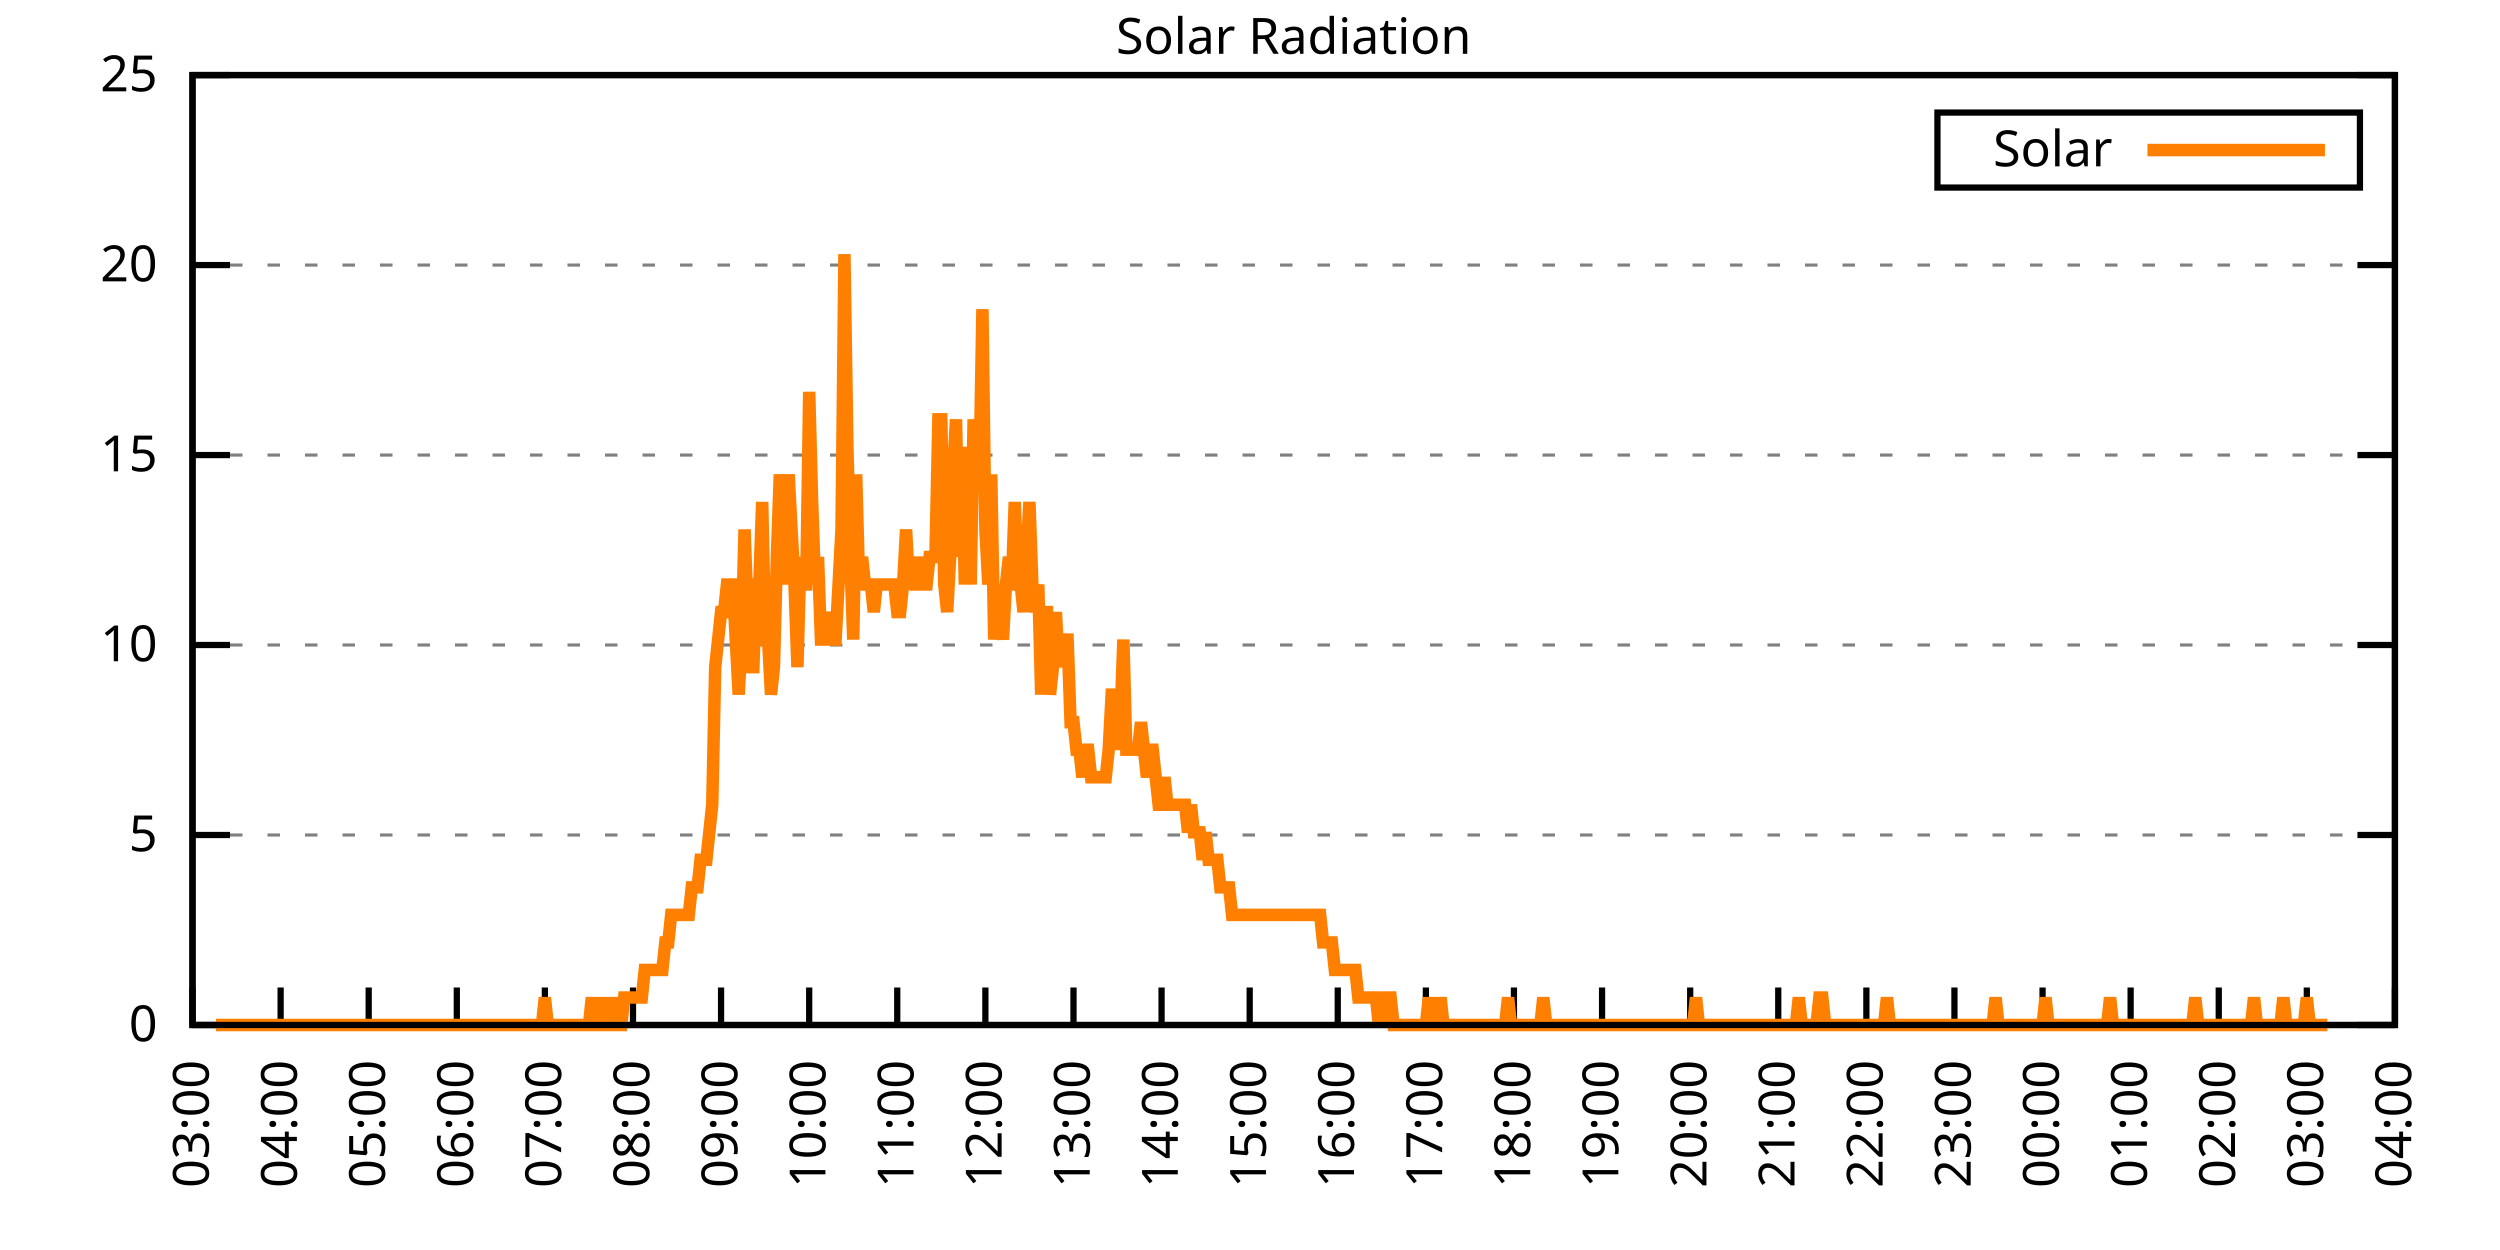
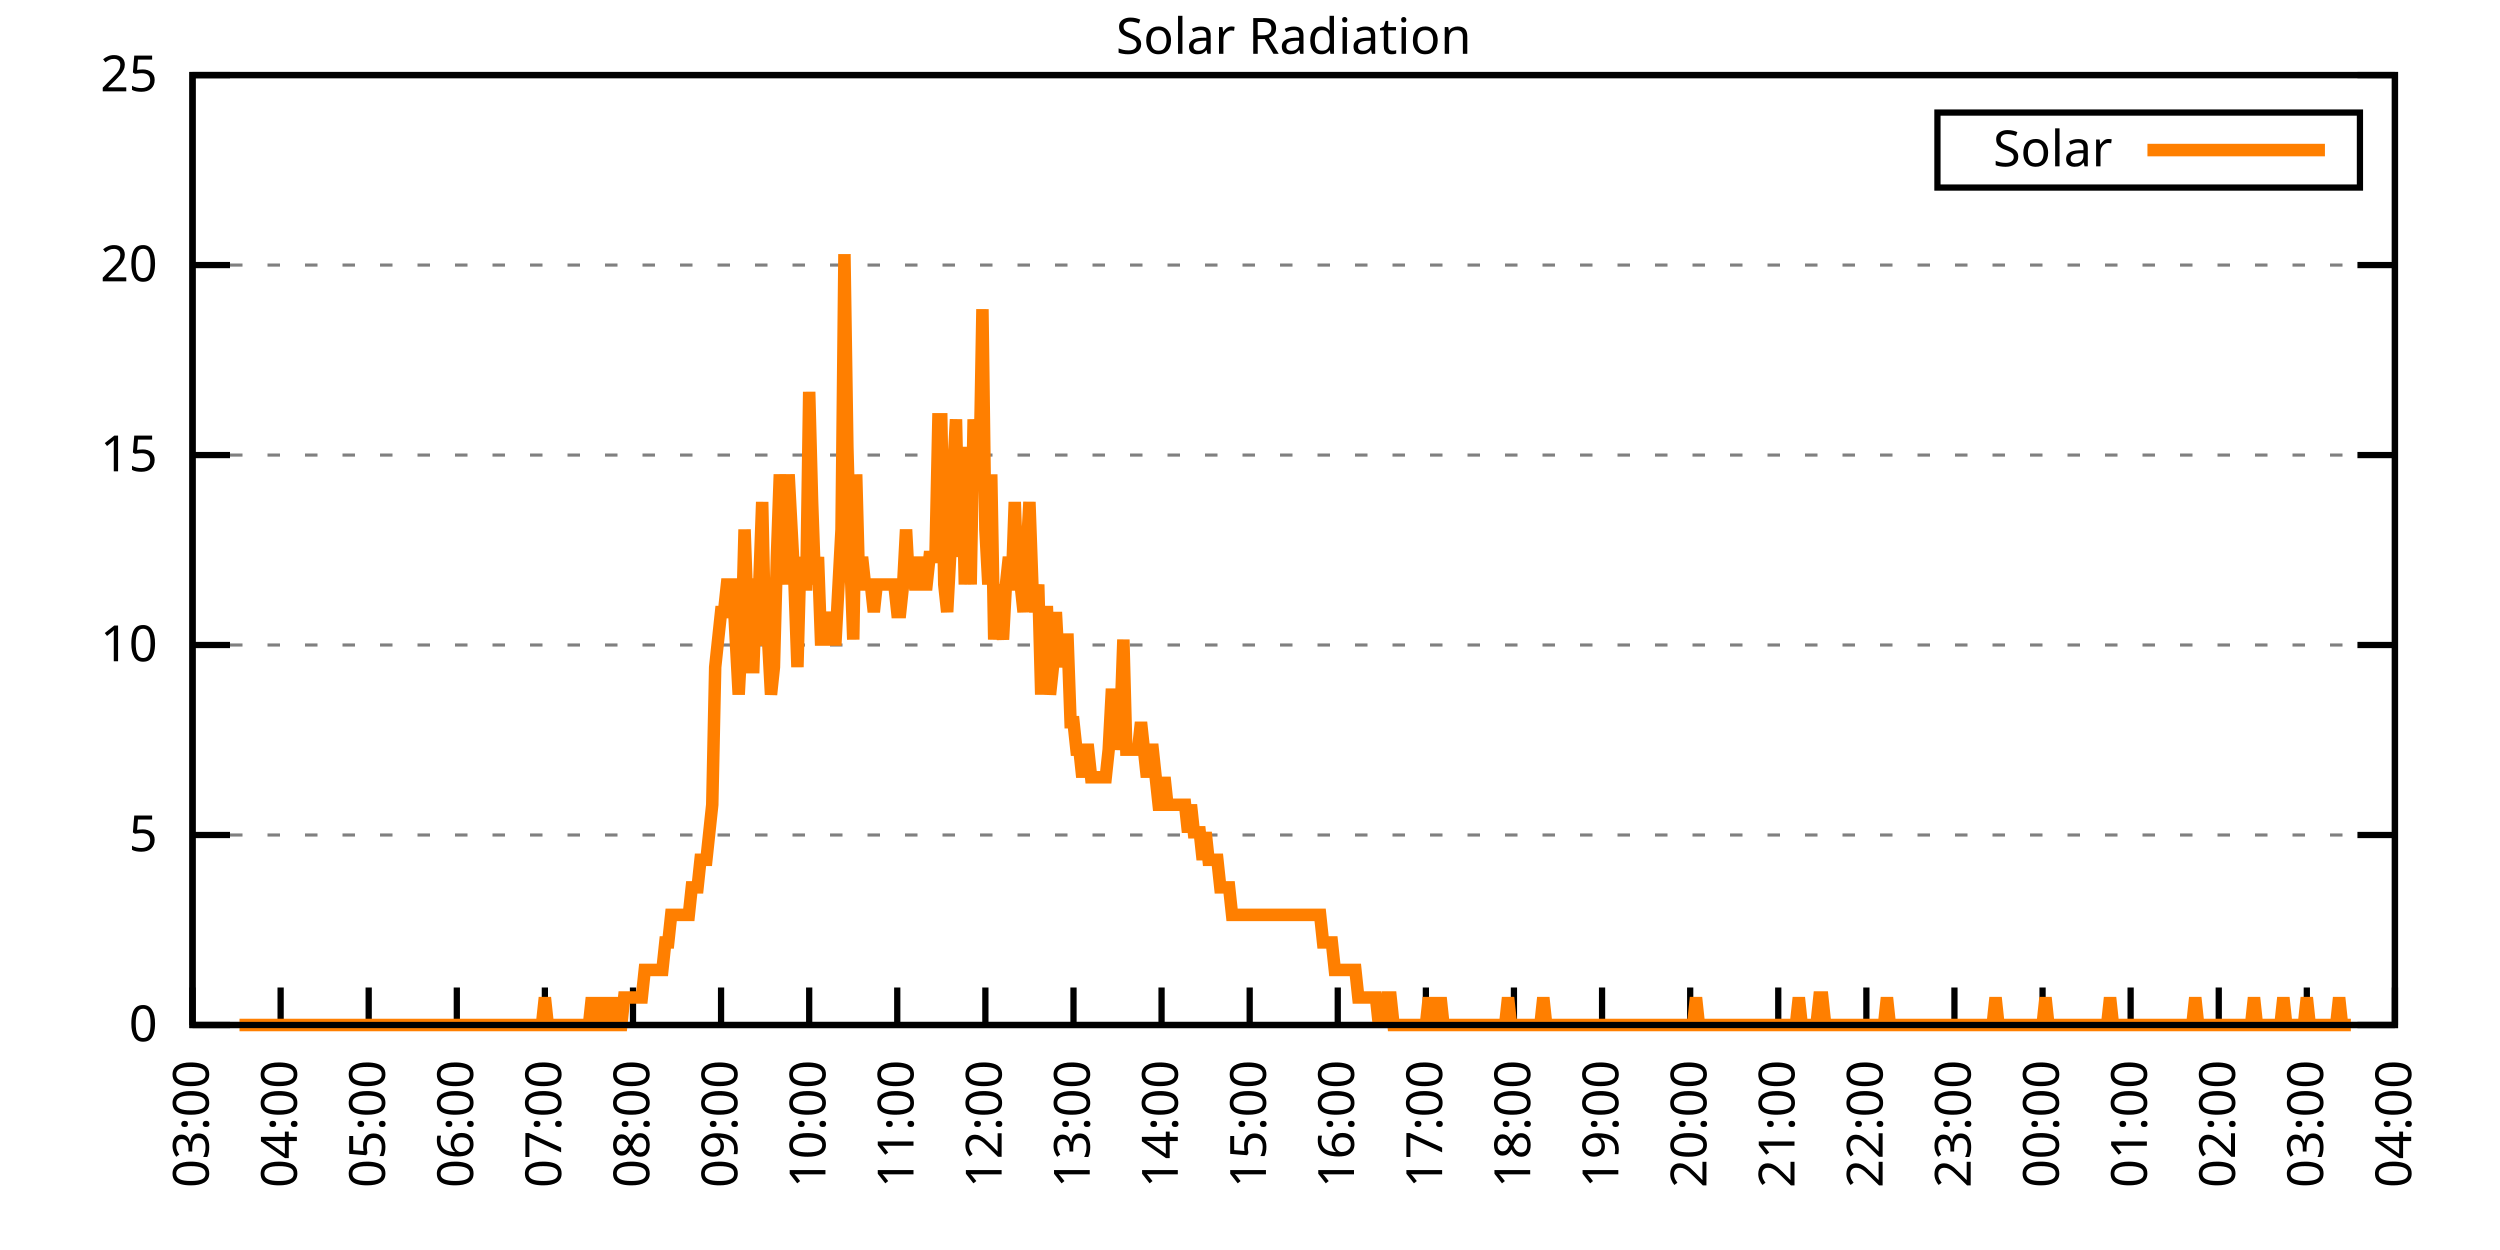
<svg xmlns="http://www.w3.org/2000/svg" xmlns:xlink="http://www.w3.org/1999/xlink" width="400" height="200" viewBox="0 0 400 200">
  <g id="gnuplot_canvas">
    <rect x="0" y="0" width="400" height="200" fill="none" />
    <defs>
      <circle id="gpDot" r="0.5" stroke-width="0.5" stroke="currentColor" />
      <path id="gpPt0" stroke-width="0.333" stroke="currentColor" d="M-1,0 h2 M0,-1 v2" />
      <path id="gpPt1" stroke-width="0.333" stroke="currentColor" d="M-1,-1 L1,1 M1,-1 L-1,1" />
      <path id="gpPt2" stroke-width="0.333" stroke="currentColor" d="M-1,0 L1,0 M0,-1 L0,1 M-1,-1 L1,1 M-1,1 L1,-1" />
      <rect id="gpPt3" stroke-width="0.333" stroke="currentColor" x="-1" y="-1" width="2" height="2" />
      <rect id="gpPt4" stroke-width="0.333" stroke="currentColor" fill="currentColor" x="-1" y="-1" width="2" height="2" />
      <circle id="gpPt5" stroke-width="0.333" stroke="currentColor" cx="0" cy="0" r="1" />
      <use xlink:href="#gpPt5" id="gpPt6" fill="currentColor" stroke="none" />
      <path id="gpPt7" stroke-width="0.333" stroke="currentColor" d="M0,-1.33 L-1.33,0.67 L1.33,0.67 z" />
      <use xlink:href="#gpPt7" id="gpPt8" fill="currentColor" stroke="none" />
      <use xlink:href="#gpPt7" id="gpPt9" stroke="currentColor" transform="rotate(180)" />
      <use xlink:href="#gpPt9" id="gpPt10" fill="currentColor" stroke="none" />
      <use xlink:href="#gpPt3" id="gpPt11" stroke="currentColor" transform="rotate(45)" />
      <use xlink:href="#gpPt11" id="gpPt12" fill="currentColor" stroke="none" />
      <path id="gpPt13" stroke-width="0.333" stroke="currentColor" d="M0,1.330 L1.265,0.411 L0.782,-1.067 L-0.782,-1.076 L-1.265,0.411 z" />
      <use xlink:href="#gpPt13" id="gpPt14" fill="currentColor" stroke="none" />
      <filter id="textbox" filterUnits="objectBoundingBox" x="0" y="0" height="1" width="1">
        <feFlood flood-color="white" flood-opacity="1" result="bgnd" />
        <feComposite in="SourceGraphic" in2="bgnd" operator="atop" />
      </filter>
      <filter id="greybox" filterUnits="objectBoundingBox" x="0" y="0" height="1" width="1">
        <feFlood flood-color="lightgrey" flood-opacity="1" result="grey" />
        <feComposite in="SourceGraphic" in2="grey" operator="atop" />
      </filter>
    </defs>
    <g fill="none" color="white" stroke="currentColor" stroke-width="1.00" stroke-linecap="butt" stroke-linejoin="miter">
</g>
    <g fill="none" color="black" stroke="currentColor" stroke-width="1.00" stroke-linecap="butt" stroke-linejoin="miter">
      <g stroke="none" shape-rendering="crispEdges">
        <polygon fill="rgb(255, 255, 255)" points="30.80,164.00 383.18,164.00 383.18,12.02 30.80,12.02 " />
      </g>
    </g>
    <g fill="none" color="black" stroke="currentColor" stroke-width="1.00" stroke-linecap="butt" stroke-linejoin="miter">
</g>
    <g fill="none" color="black" stroke="black" stroke-width="0.50" stroke-linecap="butt" stroke-linejoin="miter">
</g>
    <g fill="none" color="gray" stroke="currentColor" stroke-width="0.50" stroke-linecap="butt" stroke-linejoin="miter">
      <path stroke="gray" stroke-dasharray="2,4" class="gridline" d="M30.80,164.00 L383.19,164.00  " />
    </g>
    <g fill="none" color="gray" stroke="gray" stroke-width="1.00" stroke-linecap="butt" stroke-linejoin="miter">
</g>
    <g fill="none" color="black" stroke="currentColor" stroke-width="1.00" stroke-linecap="butt" stroke-linejoin="miter">
      <path stroke="black" d="M30.80,164.00 L36.80,164.00 M383.19,164.00 L377.19,164.00  " />
      <g transform="translate(25.20,166.60)" stroke="none" fill="black" font-family="Sans" font-size="8.00" text-anchor="end">
        <text>
          <tspan font-family="Sans"> 0</tspan>
        </text>
      </g>
    </g>
    <g fill="none" color="black" stroke="currentColor" stroke-width="1.00" stroke-linecap="butt" stroke-linejoin="miter">
</g>
    <g fill="none" color="black" stroke="black" stroke-width="0.50" stroke-linecap="butt" stroke-linejoin="miter">
</g>
    <g fill="none" color="gray" stroke="currentColor" stroke-width="0.50" stroke-linecap="butt" stroke-linejoin="miter">
      <path stroke="gray" stroke-dasharray="2,4" class="gridline" d="M30.80,133.60 L383.19,133.60  " />
    </g>
    <g fill="none" color="gray" stroke="gray" stroke-width="1.00" stroke-linecap="butt" stroke-linejoin="miter">
</g>
    <g fill="none" color="black" stroke="currentColor" stroke-width="1.00" stroke-linecap="butt" stroke-linejoin="miter">
      <path stroke="black" d="M30.80,133.60 L36.80,133.60 M383.19,133.60 L377.19,133.60  " />
      <g transform="translate(25.20,136.20)" stroke="none" fill="black" font-family="Sans" font-size="8.00" text-anchor="end">
        <text>
          <tspan font-family="Sans"> 5</tspan>
        </text>
      </g>
    </g>
    <g fill="none" color="black" stroke="currentColor" stroke-width="1.00" stroke-linecap="butt" stroke-linejoin="miter">
</g>
    <g fill="none" color="black" stroke="black" stroke-width="0.50" stroke-linecap="butt" stroke-linejoin="miter">
</g>
    <g fill="none" color="gray" stroke="currentColor" stroke-width="0.50" stroke-linecap="butt" stroke-linejoin="miter">
      <path stroke="gray" stroke-dasharray="2,4" class="gridline" d="M30.80,103.20 L383.19,103.20  " />
    </g>
    <g fill="none" color="gray" stroke="gray" stroke-width="1.00" stroke-linecap="butt" stroke-linejoin="miter">
</g>
    <g fill="none" color="black" stroke="currentColor" stroke-width="1.00" stroke-linecap="butt" stroke-linejoin="miter">
      <path stroke="black" d="M30.80,103.20 L36.80,103.20 M383.19,103.20 L377.19,103.20  " />
      <g transform="translate(25.20,105.80)" stroke="none" fill="black" font-family="Sans" font-size="8.00" text-anchor="end">
        <text>
          <tspan font-family="Sans"> 10</tspan>
        </text>
      </g>
    </g>
    <g fill="none" color="black" stroke="currentColor" stroke-width="1.00" stroke-linecap="butt" stroke-linejoin="miter">
</g>
    <g fill="none" color="black" stroke="black" stroke-width="0.50" stroke-linecap="butt" stroke-linejoin="miter">
</g>
    <g fill="none" color="gray" stroke="currentColor" stroke-width="0.50" stroke-linecap="butt" stroke-linejoin="miter">
      <path stroke="gray" stroke-dasharray="2,4" class="gridline" d="M30.80,72.81 L383.19,72.81  " />
    </g>
    <g fill="none" color="gray" stroke="gray" stroke-width="1.00" stroke-linecap="butt" stroke-linejoin="miter">
</g>
    <g fill="none" color="black" stroke="currentColor" stroke-width="1.00" stroke-linecap="butt" stroke-linejoin="miter">
      <path stroke="black" d="M30.80,72.81 L36.80,72.81 M383.19,72.81 L377.19,72.81  " />
      <g transform="translate(25.20,75.41)" stroke="none" fill="black" font-family="Sans" font-size="8.00" text-anchor="end">
        <text>
          <tspan font-family="Sans"> 15</tspan>
        </text>
      </g>
    </g>
    <g fill="none" color="black" stroke="currentColor" stroke-width="1.00" stroke-linecap="butt" stroke-linejoin="miter">
</g>
    <g fill="none" color="black" stroke="black" stroke-width="0.50" stroke-linecap="butt" stroke-linejoin="miter">
</g>
    <g fill="none" color="gray" stroke="currentColor" stroke-width="0.50" stroke-linecap="butt" stroke-linejoin="miter">
      <path stroke="gray" stroke-dasharray="2,4" class="gridline" d="M30.80,42.41 L383.19,42.41  " />
    </g>
    <g fill="none" color="gray" stroke="gray" stroke-width="1.00" stroke-linecap="butt" stroke-linejoin="miter">
</g>
    <g fill="none" color="black" stroke="currentColor" stroke-width="1.00" stroke-linecap="butt" stroke-linejoin="miter">
      <path stroke="black" d="M30.80,42.41 L36.80,42.41 M383.19,42.41 L377.19,42.41  " />
      <g transform="translate(25.20,45.01)" stroke="none" fill="black" font-family="Sans" font-size="8.00" text-anchor="end">
        <text>
          <tspan font-family="Sans"> 20</tspan>
        </text>
      </g>
    </g>
    <g fill="none" color="black" stroke="currentColor" stroke-width="1.00" stroke-linecap="butt" stroke-linejoin="miter">
</g>
    <g fill="none" color="black" stroke="black" stroke-width="0.50" stroke-linecap="butt" stroke-linejoin="miter">
</g>
    <g fill="none" color="gray" stroke="currentColor" stroke-width="0.50" stroke-linecap="butt" stroke-linejoin="miter">
      <path stroke="gray" stroke-dasharray="2,4" class="gridline" d="M30.80,12.01 L383.19,12.01  " />
    </g>
    <g fill="none" color="gray" stroke="gray" stroke-width="1.00" stroke-linecap="butt" stroke-linejoin="miter">
</g>
    <g fill="none" color="black" stroke="currentColor" stroke-width="1.00" stroke-linecap="butt" stroke-linejoin="miter">
      <path stroke="black" d="M30.80,12.01 L36.80,12.01 M383.19,12.01 L377.19,12.01  " />
      <g transform="translate(25.20,14.61)" stroke="none" fill="black" font-family="Sans" font-size="8.00" text-anchor="end">
        <text>
          <tspan font-family="Sans"> 25</tspan>
        </text>
      </g>
    </g>
    <g fill="none" color="black" stroke="currentColor" stroke-width="1.00" stroke-linecap="butt" stroke-linejoin="miter">
      <path stroke="black" d="M30.80,164.00 L30.80,158.00  " />
      <g transform="translate(33.40,169.60) rotate(270.00)" stroke="none" fill="black" font-family="Sans" font-size="8.00" text-anchor="end">
        <text>
          <tspan font-family="Sans">03:00</tspan>
        </text>
      </g>
    </g>
    <g fill="none" color="black" stroke="currentColor" stroke-width="1.00" stroke-linecap="butt" stroke-linejoin="miter">
      <path stroke="black" d="M44.90,164.00 L44.90,158.00  " />
      <g transform="translate(47.50,169.60) rotate(270.00)" stroke="none" fill="black" font-family="Sans" font-size="8.00" text-anchor="end">
        <text>
          <tspan font-family="Sans">04:00</tspan>
        </text>
      </g>
    </g>
    <g fill="none" color="black" stroke="currentColor" stroke-width="1.00" stroke-linecap="butt" stroke-linejoin="miter">
      <path stroke="black" d="M58.99,164.00 L58.99,158.00  " />
      <g transform="translate(61.59,169.60) rotate(270.00)" stroke="none" fill="black" font-family="Sans" font-size="8.00" text-anchor="end">
        <text>
          <tspan font-family="Sans">05:00</tspan>
        </text>
      </g>
    </g>
    <g fill="none" color="black" stroke="currentColor" stroke-width="1.00" stroke-linecap="butt" stroke-linejoin="miter">
      <path stroke="black" d="M73.09,164.00 L73.09,158.00  " />
      <g transform="translate(75.69,169.60) rotate(270.00)" stroke="none" fill="black" font-family="Sans" font-size="8.00" text-anchor="end">
        <text>
          <tspan font-family="Sans">06:00</tspan>
        </text>
      </g>
    </g>
    <g fill="none" color="black" stroke="currentColor" stroke-width="1.00" stroke-linecap="butt" stroke-linejoin="miter">
      <path stroke="black" d="M87.18,164.00 L87.18,158.00  " />
      <g transform="translate(89.78,169.60) rotate(270.00)" stroke="none" fill="black" font-family="Sans" font-size="8.00" text-anchor="end">
        <text>
          <tspan font-family="Sans">07:00</tspan>
        </text>
      </g>
    </g>
    <g fill="none" color="black" stroke="currentColor" stroke-width="1.00" stroke-linecap="butt" stroke-linejoin="miter">
      <path stroke="black" d="M101.28,164.00 L101.28,158.00  " />
      <g transform="translate(103.88,169.60) rotate(270.00)" stroke="none" fill="black" font-family="Sans" font-size="8.00" text-anchor="end">
        <text>
          <tspan font-family="Sans">08:00</tspan>
        </text>
      </g>
    </g>
    <g fill="none" color="black" stroke="currentColor" stroke-width="1.00" stroke-linecap="butt" stroke-linejoin="miter">
      <path stroke="black" d="M115.37,164.00 L115.37,158.00  " />
      <g transform="translate(117.97,169.60) rotate(270.00)" stroke="none" fill="black" font-family="Sans" font-size="8.00" text-anchor="end">
        <text>
          <tspan font-family="Sans">09:00</tspan>
        </text>
      </g>
    </g>
    <g fill="none" color="black" stroke="currentColor" stroke-width="1.00" stroke-linecap="butt" stroke-linejoin="miter">
      <path stroke="black" d="M129.47,164.00 L129.47,158.00  " />
      <g transform="translate(132.07,169.60) rotate(270.00)" stroke="none" fill="black" font-family="Sans" font-size="8.00" text-anchor="end">
        <text>
          <tspan font-family="Sans">10:00</tspan>
        </text>
      </g>
    </g>
    <g fill="none" color="black" stroke="currentColor" stroke-width="1.00" stroke-linecap="butt" stroke-linejoin="miter">
      <path stroke="black" d="M143.56,164.00 L143.56,158.00  " />
      <g transform="translate(146.16,169.60) rotate(270.00)" stroke="none" fill="black" font-family="Sans" font-size="8.00" text-anchor="end">
        <text>
          <tspan font-family="Sans">11:00</tspan>
        </text>
      </g>
    </g>
    <g fill="none" color="black" stroke="currentColor" stroke-width="1.00" stroke-linecap="butt" stroke-linejoin="miter">
      <path stroke="black" d="M157.66,164.00 L157.66,158.00  " />
      <g transform="translate(160.26,169.60) rotate(270.00)" stroke="none" fill="black" font-family="Sans" font-size="8.00" text-anchor="end">
        <text>
          <tspan font-family="Sans">12:00</tspan>
        </text>
      </g>
    </g>
    <g fill="none" color="black" stroke="currentColor" stroke-width="1.00" stroke-linecap="butt" stroke-linejoin="miter">
      <path stroke="black" d="M171.76,164.00 L171.76,158.00  " />
      <g transform="translate(174.36,169.60) rotate(270.00)" stroke="none" fill="black" font-family="Sans" font-size="8.00" text-anchor="end">
        <text>
          <tspan font-family="Sans">13:00</tspan>
        </text>
      </g>
    </g>
    <g fill="none" color="black" stroke="currentColor" stroke-width="1.00" stroke-linecap="butt" stroke-linejoin="miter">
      <path stroke="black" d="M185.85,164.00 L185.85,158.00  " />
      <g transform="translate(188.45,169.60) rotate(270.00)" stroke="none" fill="black" font-family="Sans" font-size="8.00" text-anchor="end">
        <text>
          <tspan font-family="Sans">14:00</tspan>
        </text>
      </g>
    </g>
    <g fill="none" color="black" stroke="currentColor" stroke-width="1.00" stroke-linecap="butt" stroke-linejoin="miter">
      <path stroke="black" d="M199.95,164.00 L199.95,158.00  " />
      <g transform="translate(202.55,169.60) rotate(270.00)" stroke="none" fill="black" font-family="Sans" font-size="8.00" text-anchor="end">
        <text>
          <tspan font-family="Sans">15:00</tspan>
        </text>
      </g>
    </g>
    <g fill="none" color="black" stroke="currentColor" stroke-width="1.00" stroke-linecap="butt" stroke-linejoin="miter">
      <path stroke="black" d="M214.04,164.00 L214.04,158.00  " />
      <g transform="translate(216.64,169.60) rotate(270.00)" stroke="none" fill="black" font-family="Sans" font-size="8.00" text-anchor="end">
        <text>
          <tspan font-family="Sans">16:00</tspan>
        </text>
      </g>
    </g>
    <g fill="none" color="black" stroke="currentColor" stroke-width="1.00" stroke-linecap="butt" stroke-linejoin="miter">
      <path stroke="black" d="M228.14,164.00 L228.14,158.00  " />
      <g transform="translate(230.74,169.60) rotate(270.00)" stroke="none" fill="black" font-family="Sans" font-size="8.00" text-anchor="end">
        <text>
          <tspan font-family="Sans">17:00</tspan>
        </text>
      </g>
    </g>
    <g fill="none" color="black" stroke="currentColor" stroke-width="1.00" stroke-linecap="butt" stroke-linejoin="miter">
      <path stroke="black" d="M242.23,164.00 L242.23,158.00  " />
      <g transform="translate(244.83,169.60) rotate(270.00)" stroke="none" fill="black" font-family="Sans" font-size="8.00" text-anchor="end">
        <text>
          <tspan font-family="Sans">18:00</tspan>
        </text>
      </g>
    </g>
    <g fill="none" color="black" stroke="currentColor" stroke-width="1.00" stroke-linecap="butt" stroke-linejoin="miter">
      <path stroke="black" d="M256.33,164.00 L256.33,158.00  " />
      <g transform="translate(258.93,169.60) rotate(270.00)" stroke="none" fill="black" font-family="Sans" font-size="8.00" text-anchor="end">
        <text>
          <tspan font-family="Sans">19:00</tspan>
        </text>
      </g>
    </g>
    <g fill="none" color="black" stroke="currentColor" stroke-width="1.00" stroke-linecap="butt" stroke-linejoin="miter">
      <path stroke="black" d="M270.43,164.00 L270.43,158.00  " />
      <g transform="translate(273.03,169.60) rotate(270.00)" stroke="none" fill="black" font-family="Sans" font-size="8.00" text-anchor="end">
        <text>
          <tspan font-family="Sans">20:00</tspan>
        </text>
      </g>
    </g>
    <g fill="none" color="black" stroke="currentColor" stroke-width="1.00" stroke-linecap="butt" stroke-linejoin="miter">
      <path stroke="black" d="M284.52,164.00 L284.52,158.00  " />
      <g transform="translate(287.12,169.60) rotate(270.00)" stroke="none" fill="black" font-family="Sans" font-size="8.00" text-anchor="end">
        <text>
          <tspan font-family="Sans">21:00</tspan>
        </text>
      </g>
    </g>
    <g fill="none" color="black" stroke="currentColor" stroke-width="1.00" stroke-linecap="butt" stroke-linejoin="miter">
      <path stroke="black" d="M298.62,164.00 L298.62,158.00  " />
      <g transform="translate(301.22,169.60) rotate(270.00)" stroke="none" fill="black" font-family="Sans" font-size="8.00" text-anchor="end">
        <text>
          <tspan font-family="Sans">22:00</tspan>
        </text>
      </g>
    </g>
    <g fill="none" color="black" stroke="currentColor" stroke-width="1.00" stroke-linecap="butt" stroke-linejoin="miter">
      <path stroke="black" d="M312.71,164.00 L312.71,158.00  " />
      <g transform="translate(315.31,169.60) rotate(270.00)" stroke="none" fill="black" font-family="Sans" font-size="8.00" text-anchor="end">
        <text>
          <tspan font-family="Sans">23:00</tspan>
        </text>
      </g>
    </g>
    <g fill="none" color="black" stroke="currentColor" stroke-width="1.00" stroke-linecap="butt" stroke-linejoin="miter">
      <path stroke="black" d="M326.81,164.00 L326.81,158.00  " />
      <g transform="translate(329.41,169.60) rotate(270.00)" stroke="none" fill="black" font-family="Sans" font-size="8.00" text-anchor="end">
        <text>
          <tspan font-family="Sans">00:00</tspan>
        </text>
      </g>
    </g>
    <g fill="none" color="black" stroke="currentColor" stroke-width="1.00" stroke-linecap="butt" stroke-linejoin="miter">
      <path stroke="black" d="M340.90,164.00 L340.90,158.00  " />
      <g transform="translate(343.50,169.60) rotate(270.00)" stroke="none" fill="black" font-family="Sans" font-size="8.00" text-anchor="end">
        <text>
          <tspan font-family="Sans">01:00</tspan>
        </text>
      </g>
    </g>
    <g fill="none" color="black" stroke="currentColor" stroke-width="1.00" stroke-linecap="butt" stroke-linejoin="miter">
      <path stroke="black" d="M355.00,164.00 L355.00,158.00  " />
      <g transform="translate(357.60,169.60) rotate(270.00)" stroke="none" fill="black" font-family="Sans" font-size="8.00" text-anchor="end">
        <text>
          <tspan font-family="Sans">02:00</tspan>
        </text>
      </g>
    </g>
    <g fill="none" color="black" stroke="currentColor" stroke-width="1.00" stroke-linecap="butt" stroke-linejoin="miter">
      <path stroke="black" d="M369.09,164.00 L369.09,158.00  " />
      <g transform="translate(371.69,169.60) rotate(270.00)" stroke="none" fill="black" font-family="Sans" font-size="8.00" text-anchor="end">
        <text>
          <tspan font-family="Sans">03:00</tspan>
        </text>
      </g>
    </g>
    <g fill="none" color="black" stroke="currentColor" stroke-width="1.00" stroke-linecap="butt" stroke-linejoin="miter">
      <path stroke="black" d="M383.19,164.00 L383.19,158.00  " />
      <g transform="translate(385.79,169.60) rotate(270.00)" stroke="none" fill="black" font-family="Sans" font-size="8.00" text-anchor="end">
        <text>
          <tspan font-family="Sans">04:00</tspan>
        </text>
      </g>
    </g>
    <g fill="none" color="black" stroke="currentColor" stroke-width="1.00" stroke-linecap="butt" stroke-linejoin="miter">
</g>
    <g fill="none" color="black" stroke="currentColor" stroke-width="1.00" stroke-linecap="butt" stroke-linejoin="miter">
      <path stroke="black" d="M30.80,12.01 L30.80,164.00 L383.19,164.00 L383.19,12.01 L30.80,12.01 Z  " />
    </g>
    <g fill="none" color="black" stroke="currentColor" stroke-width="1.00" stroke-linecap="butt" stroke-linejoin="miter">
</g>
    <g fill="none" color="black" stroke="currentColor" stroke-width="1.00" stroke-linecap="butt" stroke-linejoin="miter">
      <path stroke="black" d="M309.99,30.01 L309.99,18.01 L377.59,18.01 L377.59,30.01 L309.99,30.01 Z  " />
    </g>
    <g id="Solar_Radiation_plot_1">
      <g fill="none" color="white" stroke="black" stroke-width="2.00" stroke-linecap="butt" stroke-linejoin="miter">
</g>
      <g fill="none" color="black" stroke="currentColor" stroke-width="2.00" stroke-linecap="butt" stroke-linejoin="miter">
        <g transform="translate(337.99,26.61)" stroke="none" fill="black" font-family="Sans" font-size="8.00" text-anchor="end">
          <text>
            <tspan font-family="Sans">Solar</tspan>
          </text>
        </g>
      </g>
      <g fill="none" color="black" stroke="currentColor" stroke-width="2.00" stroke-linecap="butt" stroke-linejoin="miter">
-         <path stroke="rgb(255, 127,   0)" d="M343.59,24.01 L371.99,24.01 M34.56,164.00 L35.03,164.00 L35.50,164.00 L35.97,164.00 L36.44,164.00 L36.91,164.00   L37.38,164.00 L37.85,164.00 L38.32,164.00 L38.79,164.00 L39.26,164.00 L39.73,164.00 L40.20,164.00 L40.67,164.00   L41.14,164.00 L41.61,164.00 L42.08,164.00 L42.55,164.00 L43.02,164.00 L43.49,164.00 L43.96,164.00 L44.43,164.00   L44.90,164.00 L45.37,164.00 L45.84,164.00 L46.31,164.00 L46.78,164.00 L47.24,164.00 L47.71,164.00 L48.18,164.00   L48.65,164.00 L49.12,164.00 L49.59,164.00 L50.06,164.00 L50.53,164.00 L51.00,164.00 L51.47,164.00 L51.94,164.00   L52.41,164.00 L52.88,164.00 L53.35,164.00 L53.82,164.00 L54.29,164.00 L54.76,164.00 L55.23,164.00 L55.70,164.00   L56.17,164.00 L56.64,164.00 L57.11,164.00 L57.58,164.00 L58.05,164.00 L58.52,164.00 L58.99,164.00 L59.46,164.00   L59.93,164.00 L60.40,164.00 L60.87,164.00 L61.34,164.00 L61.81,164.00 L62.28,164.00 L62.75,164.00 L63.22,164.00   L63.69,164.00 L64.16,164.00 L64.63,164.00 L65.10,164.00 L65.57,164.00 L66.04,164.00 L66.51,164.00 L66.98,164.00   L67.45,164.00 L67.92,164.00 L68.39,164.00 L68.86,164.00 L69.33,164.00 L69.80,164.00 L70.27,164.00 L70.74,164.00   L71.21,164.00 L71.68,164.00 L72.15,164.00 L72.62,164.00 L73.09,164.00 L73.56,164.00 L74.03,164.00 L74.50,164.00   L74.97,164.00 L75.44,164.00 L75.91,164.00 L76.38,164.00 L76.85,164.00 L77.32,164.00 L77.79,164.00 L78.26,164.00   L78.73,164.00 L79.19,164.00 L79.66,164.00 L80.13,164.00 L80.60,164.00 L81.07,164.00 L81.54,164.00 L82.01,164.00   L82.48,164.00 L82.95,164.00 L83.42,164.00 L83.89,164.00 L84.36,164.00 L84.83,164.00 L85.30,164.00 L85.77,164.00   L86.24,164.00 L86.71,164.00 L87.18,159.60 L87.65,164.00 L88.12,164.00 L88.59,164.00 L89.06,164.00 L89.53,164.00   L90.00,164.00 L90.47,164.00 L90.94,164.00 L91.41,164.00 L91.88,164.00 L92.35,164.00 L92.82,164.00 L93.29,164.00   L93.76,164.00 L94.23,164.00 L94.70,159.60 L95.17,164.00 L95.64,164.00 L96.11,164.00 L96.58,159.60 L97.05,164.00   L97.52,164.00 L97.99,159.60 L98.46,164.00 L98.93,164.00 L99.40,164.00 L99.87,159.60 L100.34,159.60 L100.81,159.60   L101.28,159.60 L101.75,159.60 L102.22,159.60 L102.69,159.60 L103.16,155.19 L103.63,155.19 L104.10,155.19 L104.57,155.19   L105.04,155.19 L105.51,155.19 L105.98,155.19 L106.45,150.79 L106.92,150.79 L107.39,146.38 L107.86,146.38 L108.33,146.38   L108.80,146.38 L109.27,146.38 L109.74,146.38 L110.21,146.38 L110.68,141.98 L111.14,141.98 L111.61,141.98 L112.08,137.57   L112.55,137.57 L113.02,137.57 L113.49,133.17 L113.96,128.76 L114.43,106.74 L114.90,102.33 L115.37,97.93 L115.84,97.93   L116.31,93.52 L116.78,93.52 L117.25,93.52 L117.72,102.33 L118.19,111.14 L118.66,102.33 L119.13,84.71 L119.60,97.93   L120.07,106.74 L120.54,106.74 L121.01,93.52 L121.48,93.52 L121.95,80.31 L122.42,102.33 L122.89,102.33 L123.36,111.14   L123.83,106.74 L124.30,89.12 L124.77,75.90 L125.24,84.71 L125.71,93.52 L126.18,75.90 L126.65,84.71 L127.12,93.52   L127.59,106.74 L128.06,89.12 L128.53,93.52 L129.00,93.52 L129.47,62.69 L129.94,80.31 L130.41,93.52 L130.88,89.12   L131.35,102.33 L131.82,102.33 L132.29,97.93 L132.76,102.33 L133.23,102.33 L133.70,102.33 L134.17,93.52 L134.64,84.71   L135.11,40.66 L135.58,71.50 L136.05,89.12 L136.52,102.33 L136.99,75.90 L137.46,93.52 L137.93,89.12 L138.40,93.52   L138.87,93.52 L139.34,93.52 L139.81,97.93 L140.28,93.52 L140.75,93.52 L141.22,93.52 L141.69,93.52 L142.16,93.52   L142.63,93.52 L143.09,93.52 L143.56,97.93 L144.03,97.93 L144.50,93.52 L144.97,84.71 L145.44,93.52 L145.91,89.12   L146.38,93.52 L146.85,93.52 L147.32,89.12 L147.79,93.52 L148.26,93.52 L148.73,89.12 L149.20,89.12 L149.67,89.12   L150.14,67.09 L150.61,67.09 L151.08,93.52 L151.55,97.93 L152.02,89.12 L152.49,75.90 L152.96,67.09 L153.43,89.12   L153.90,71.50 L154.37,93.52 L154.84,80.31 L155.31,93.52 L155.78,67.09 L156.25,75.90 L156.72,75.90 L157.19,49.47   L157.66,84.71 L158.13,93.52 L158.60,75.90 L159.07,102.33 L159.54,93.52 L160.01,97.93 L160.48,102.33 L160.95,93.52   L161.42,89.12 L161.89,93.52 L162.36,80.31 L162.83,93.52 L163.30,93.52 L163.77,97.93 L164.24,89.12 L164.71,80.31   L165.18,93.52 L165.65,97.93 L166.12,93.52 L166.59,111.14 L167.06,97.93 L167.53,97.93 L168.00,111.14 L168.47,106.74   L168.94,97.93 L169.41,106.74 L169.88,102.33 L170.35,102.33 L170.82,102.33 L171.29,115.55 L171.76,115.55 L172.23,119.95   L172.70,119.95 L173.17,124.36 L173.64,119.95 L174.11,119.95 L174.58,124.36 L175.04,124.36 L175.51,124.36 L175.98,124.36   L176.45,124.36 L176.92,124.36 L177.39,119.95 L177.86,111.14 L178.33,111.14 L178.80,119.95 L179.27,115.55 L179.74,102.33   L180.21,119.95 L180.68,119.95 L181.15,119.95 L181.62,119.95 L182.09,119.95 L182.56,115.55 L183.03,119.95 L183.50,124.36   L183.97,119.95 L184.44,119.95 L184.91,124.36 L185.38,128.76 L185.85,128.76 L186.32,124.36 L186.79,128.76 L187.26,128.76   L187.73,128.76 L188.20,128.76 L188.67,128.76 L189.14,128.76 L189.61,128.76 L190.08,133.17 L190.55,128.76 L191.02,133.17   L191.49,133.17 L191.96,133.17 L192.43,137.57 L192.90,133.17 L193.37,137.57 L193.84,137.57 L194.31,137.57 L194.78,137.57   L195.25,141.98 L195.72,141.98 L196.19,141.98 L196.66,141.98 L197.13,146.38 L197.60,146.38 L198.07,146.38 L198.54,146.38   L199.01,146.38 L199.48,146.38 L199.95,146.38 L200.42,146.38 L200.89,146.38 L201.36,146.38 L201.83,146.38 L202.30,146.38   L202.77,146.38 L203.24,146.38 L203.71,146.38 L204.18,146.38 L204.65,146.38 L205.12,146.38 L205.59,146.38 L206.06,146.38   L206.53,146.38 L207.00,146.38 L207.46,146.38 L207.93,146.38 L208.40,146.38 L208.87,146.38 L209.34,146.38 L209.81,146.38   L210.28,146.38 L210.75,146.38 L211.22,146.38 L211.69,150.79 L212.16,150.79 L212.63,150.79 L213.10,150.79 L213.57,155.19   L214.04,155.19 L214.51,155.19 L214.98,155.19 L215.45,155.19 L215.92,155.19 L216.39,155.19 L216.86,155.19 L217.33,159.60   L217.80,159.60 L218.27,159.60 L218.74,159.60 L219.21,159.60 L219.68,159.60 L220.15,159.60 L220.62,164.00 L221.09,159.60   L221.56,164.00 L222.03,159.60 L222.50,159.60 L222.97,164.00 L223.44,164.00 L223.91,164.00 L224.38,164.00 L224.85,164.00   L225.32,164.00 L225.79,164.00 L226.26,164.00 L226.73,164.00 L227.20,164.00 L227.67,164.00 L228.14,164.00 L228.61,159.60   L229.08,164.00 L229.55,164.00 L230.02,164.00 L230.49,159.60 L230.96,164.00 L231.43,164.00 L231.90,164.00 L232.37,164.00   L232.84,164.00 L233.31,164.00 L233.78,164.00 L234.25,164.00 L234.72,164.00 L235.19,164.00 L235.66,164.00 L236.13,164.00   L236.60,164.00 L237.07,164.00 L237.54,164.00 L238.01,164.00 L238.48,164.00 L238.95,164.00 L239.41,164.00 L239.88,164.00   L240.35,164.00 L240.82,164.00 L241.29,159.60 L241.76,164.00 L242.23,164.00 L242.70,164.00 L243.17,164.00 L243.64,164.00   L244.11,164.00 L244.58,164.00 L245.05,164.00 L245.52,164.00 L245.99,164.00 L246.46,164.00 L246.93,159.60 L247.40,164.00   L247.87,164.00 L248.34,164.00 L248.81,164.00 L249.28,164.00 L249.75,164.00 L250.22,164.00 L250.69,164.00 L251.16,164.00   L251.63,164.00 L252.10,164.00 L252.57,164.00 L253.04,164.00 L253.51,164.00 L253.98,164.00 L254.45,164.00 L254.92,164.00   L255.39,164.00 L255.86,164.00 L256.33,164.00 L256.80,164.00 L257.27,164.00 L257.74,164.00 L258.21,164.00 L258.68,164.00   L259.15,164.00 L259.62,164.00 L260.09,164.00 L260.56,164.00 L261.03,164.00 L261.50,164.00 L261.97,164.00 L262.44,164.00   L262.91,164.00 L263.38,164.00 L263.85,164.00 L264.32,164.00 L264.79,164.00 L265.26,164.00 L265.73,164.00 L266.20,164.00   L266.67,164.00 L267.14,164.00 L267.61,164.00 L268.08,164.00 L268.55,164.00 L269.02,164.00 L269.49,164.00 L269.96,164.00   L270.43,164.00 L270.90,164.00 L271.36,159.60 L271.83,164.00 L272.30,164.00 L272.77,164.00 L273.24,164.00 L273.71,164.00   L274.18,164.00 L274.65,164.00 L275.12,164.00 L275.59,164.00 L276.06,164.00 L276.53,164.00 L277.00,164.00 L277.47,164.00   L277.94,164.00 L278.41,164.00 L278.88,164.00 L279.35,164.00 L279.82,164.00 L280.29,164.00 L280.76,164.00 L281.23,164.00   L281.70,164.00 L282.17,164.00 L282.64,164.00 L283.11,164.00 L283.58,164.00 L284.05,164.00 L284.52,164.00 L284.99,164.00   L285.46,164.00 L285.93,164.00 L286.40,164.00 L286.87,164.00 L287.34,164.00 L287.81,159.60 L288.28,164.00 L288.75,164.00   L289.22,164.00 L289.69,164.00 L290.16,164.00 L290.63,164.00 L291.10,159.60 L291.57,159.60 L292.04,164.00 L292.51,164.00   L292.98,164.00 L293.45,164.00 L293.92,164.00 L294.39,164.00 L294.86,164.00 L295.33,164.00 L295.80,164.00 L296.27,164.00   L296.74,164.00 L297.21,164.00 L297.68,164.00 L298.15,164.00 L298.62,164.00 L299.09,164.00 L299.56,164.00 L300.03,164.00   L300.50,164.00 L300.97,164.00 L301.44,164.00 L301.91,159.60 L302.38,164.00 L302.85,164.00 L303.31,164.00 L303.78,164.00   L304.25,164.00 L304.72,164.00 L305.19,164.00 L305.66,164.00 L306.13,164.00 L306.60,164.00 L307.07,164.00 L307.54,164.00   L308.01,164.00 L308.48,164.00 L308.95,164.00 L309.42,164.00 L309.89,164.00 L310.36,164.00 L310.83,164.00 L311.30,164.00   L311.77,164.00 L312.24,164.00 L312.71,164.00 L313.18,164.00 L313.65,164.00 L314.12,164.00 L314.59,164.00 L315.06,164.00   L315.53,164.00 L316.00,164.00 L316.47,164.00 L316.94,164.00 L317.41,164.00 L317.88,164.00 L318.35,164.00 L318.82,164.00   L319.29,159.60 L319.76,164.00 L320.23,164.00 L320.70,164.00 L321.17,164.00 L321.64,164.00 L322.11,164.00 L322.58,164.00   L323.05,164.00 L323.52,164.00 L323.99,164.00 L324.46,164.00 L324.93,164.00 L325.40,164.00 L325.87,164.00 L326.34,164.00   L326.81,164.00 L327.28,159.60 L327.75,164.00 L328.22,164.00 L328.69,164.00 L329.16,164.00 L329.63,164.00 L330.10,164.00   L330.57,164.00 L331.04,164.00 L331.51,164.00 L331.98,164.00 L332.45,164.00 L332.92,164.00 L333.39,164.00 L333.86,164.00   L334.33,164.00 L334.80,164.00 L335.26,164.00 L335.73,164.00 L336.20,164.00 L336.67,164.00 L337.14,164.00 L337.61,159.60   L338.08,164.00 L338.55,164.00 L339.02,164.00 L339.49,164.00 L339.96,164.00 L340.43,164.00 L340.90,164.00 L341.37,164.00   L341.84,164.00 L342.31,164.00 L342.78,164.00 L343.25,164.00 L343.72,164.00 L344.19,164.00 L344.66,164.00 L345.13,164.00   L345.60,164.00 L346.07,164.00 L346.54,164.00 L347.01,164.00 L347.48,164.00 L347.95,164.00 L348.42,164.00 L348.89,164.00   L349.36,164.00 L349.83,164.00 L350.30,164.00 L350.77,164.00 L351.24,159.60 L351.71,164.00 L352.18,164.00 L352.65,164.00   L353.12,164.00 L353.59,164.00 L354.06,164.00 L354.53,164.00 L355.00,164.00 L355.47,164.00 L355.94,164.00 L356.41,164.00   L356.88,164.00 L357.35,164.00 L357.82,164.00 L358.29,164.00 L358.76,164.00 L359.23,164.00 L359.70,164.00 L360.17,164.00   L360.64,159.60 L361.11,164.00 L361.58,164.00 L362.05,164.00 L362.52,164.00 L362.99,164.00 L363.46,164.00 L363.93,164.00   L364.40,164.00 L364.87,164.00 L365.34,159.60 L365.81,164.00 L366.28,164.00 L366.75,164.00 L367.21,164.00 L367.68,164.00   L368.15,164.00 L368.62,164.00 L369.09,159.60 L369.56,164.00 L370.03,164.00 L370.50,164.00 L370.97,164.00 L371.44,164.00   L371.91,164.00 L372.38,164.00  " />
+         <path stroke="rgb(255, 127,   0)" d="M343.59,24.01 L371.99,24.01 M38.32,164.00 L38.79,164.00 L39.26,164.00 L39.73,164.00 L40.20,164.00 L40.67,164.00   L41.14,164.00 L41.61,164.00 L42.08,164.00 L42.55,164.00 L43.02,164.00 L43.49,164.00 L43.96,164.00 L44.43,164.00   L44.90,164.00 L45.37,164.00 L45.84,164.00 L46.31,164.00 L46.78,164.00 L47.24,164.00 L47.71,164.00 L48.18,164.00   L48.65,164.00 L49.12,164.00 L49.59,164.00 L50.06,164.00 L50.53,164.00 L51.00,164.00 L51.47,164.00 L51.94,164.00   L52.41,164.00 L52.88,164.00 L53.35,164.00 L53.82,164.00 L54.29,164.00 L54.76,164.00 L55.23,164.00 L55.70,164.00   L56.17,164.00 L56.64,164.00 L57.11,164.00 L57.58,164.00 L58.05,164.00 L58.52,164.00 L58.99,164.00 L59.46,164.00   L59.93,164.00 L60.40,164.00 L60.87,164.00 L61.34,164.00 L61.81,164.00 L62.28,164.00 L62.75,164.00 L63.22,164.00   L63.69,164.00 L64.16,164.00 L64.63,164.00 L65.10,164.00 L65.57,164.00 L66.04,164.00 L66.51,164.00 L66.98,164.00   L67.45,164.00 L67.92,164.00 L68.39,164.00 L68.86,164.00 L69.33,164.00 L69.80,164.00 L70.27,164.00 L70.74,164.00   L71.21,164.00 L71.68,164.00 L72.15,164.00 L72.62,164.00 L73.09,164.00 L73.56,164.00 L74.03,164.00 L74.50,164.00   L74.97,164.00 L75.44,164.00 L75.91,164.00 L76.38,164.00 L76.85,164.00 L77.32,164.00 L77.79,164.00 L78.26,164.00   L78.73,164.00 L79.19,164.00 L79.66,164.00 L80.13,164.00 L80.60,164.00 L81.07,164.00 L81.54,164.00 L82.01,164.00   L82.48,164.00 L82.95,164.00 L83.42,164.00 L83.89,164.00 L84.36,164.00 L84.83,164.00 L85.30,164.00 L85.77,164.00   L86.24,164.00 L86.71,164.00 L87.18,159.60 L87.65,164.00 L88.12,164.00 L88.59,164.00 L89.06,164.00 L89.53,164.00   L90.00,164.00 L90.47,164.00 L90.94,164.00 L91.41,164.00 L91.88,164.00 L92.35,164.00 L92.82,164.00 L93.29,164.00   L93.76,164.00 L94.23,164.00 L94.70,159.60 L95.17,164.00 L95.64,164.00 L96.11,164.00 L96.58,159.60 L97.05,164.00   L97.52,164.00 L97.99,159.60 L98.46,164.00 L98.93,164.00 L99.40,164.00 L99.87,159.60 L100.34,159.60 L100.81,159.60   L101.28,159.60 L101.75,159.60 L102.22,159.60 L102.69,159.60 L103.16,155.19 L103.63,155.19 L104.10,155.19 L104.57,155.19   L105.04,155.19 L105.51,155.19 L105.98,155.19 L106.45,150.79 L106.92,150.79 L107.39,146.38 L107.86,146.38 L108.33,146.38   L108.80,146.38 L109.27,146.38 L109.74,146.38 L110.21,146.38 L110.68,141.98 L111.14,141.98 L111.61,141.98 L112.08,137.57   L112.55,137.57 L113.02,137.57 L113.49,133.17 L113.96,128.76 L114.43,106.74 L114.90,102.33 L115.37,97.93 L115.84,97.93   L116.31,93.52 L116.78,93.52 L117.25,93.52 L117.72,102.33 L118.19,111.14 L118.66,102.33 L119.13,84.71 L119.60,97.93   L120.07,106.74 L120.54,106.74 L121.01,93.52 L121.48,93.52 L121.95,80.31 L122.42,102.33 L122.89,102.33 L123.36,111.14   L123.83,106.74 L124.30,89.12 L124.77,75.90 L125.24,84.71 L125.71,93.52 L126.18,75.90 L126.65,84.71 L127.12,93.52   L127.59,106.74 L128.06,89.12 L128.53,93.52 L129.00,93.52 L129.47,62.69 L129.94,80.31 L130.41,93.52 L130.88,89.12   L131.35,102.33 L131.82,102.33 L132.29,97.93 L132.76,102.33 L133.23,102.33 L133.70,102.33 L134.17,93.52 L134.64,84.71   L135.11,40.66 L135.58,71.50 L136.05,89.12 L136.52,102.33 L136.99,75.90 L137.46,93.52 L137.93,89.12 L138.40,93.52   L138.87,93.52 L139.34,93.52 L139.81,97.93 L140.28,93.52 L140.75,93.52 L141.22,93.52 L141.69,93.52 L142.16,93.52   L142.63,93.52 L143.09,93.52 L143.56,97.93 L144.03,97.93 L144.50,93.52 L144.97,84.71 L145.44,93.52 L145.91,89.12   L146.38,93.52 L146.85,93.52 L147.32,89.12 L147.79,93.52 L148.26,93.52 L148.73,89.12 L149.20,89.12 L149.67,89.12   L150.14,67.09 L150.61,67.09 L151.08,93.52 L151.55,97.93 L152.02,89.12 L152.49,75.90 L152.96,67.09 L153.43,89.12   L153.90,71.50 L154.37,93.52 L154.84,80.31 L155.31,93.52 L155.78,67.09 L156.25,75.90 L156.72,75.90 L157.19,49.47   L157.66,84.71 L158.13,93.52 L158.60,75.90 L159.07,102.33 L159.54,93.52 L160.01,97.93 L160.48,102.33 L160.95,93.52   L161.42,89.12 L161.89,93.52 L162.36,80.31 L162.83,93.52 L163.30,93.52 L163.77,97.93 L164.24,89.12 L164.71,80.31   L165.18,93.52 L165.65,97.93 L166.12,93.52 L166.59,111.14 L167.06,97.93 L167.53,97.93 L168.00,111.14 L168.47,106.74   L168.94,97.93 L169.41,106.74 L169.88,102.33 L170.35,102.33 L170.82,102.33 L171.29,115.55 L171.76,115.55 L172.23,119.95   L172.70,119.95 L173.17,124.36 L173.64,119.95 L174.11,119.95 L174.58,124.36 L175.04,124.36 L175.51,124.36 L175.98,124.36   L176.45,124.36 L176.92,124.36 L177.39,119.95 L177.86,111.14 L178.33,111.14 L178.80,119.95 L179.27,115.55 L179.74,102.33   L180.21,119.95 L180.68,119.95 L181.15,119.95 L181.62,119.95 L182.09,119.95 L182.56,115.55 L183.03,119.95 L183.50,124.36   L183.97,119.95 L184.44,119.95 L184.91,124.36 L185.38,128.76 L185.85,128.76 L186.32,124.36 L186.79,128.76 L187.26,128.76   L187.73,128.76 L188.20,128.76 L188.67,128.76 L189.14,128.76 L189.61,128.76 L190.08,133.17 L190.55,128.76 L191.02,133.17   L191.49,133.17 L191.96,133.17 L192.43,137.57 L192.90,133.17 L193.37,137.57 L193.84,137.57 L194.31,137.57 L194.78,137.57   L195.25,141.98 L195.72,141.98 L196.19,141.98 L196.66,141.98 L197.13,146.38 L197.60,146.38 L198.07,146.38 L198.54,146.38   L199.01,146.38 L199.48,146.38 L199.95,146.38 L200.42,146.38 L200.89,146.38 L201.36,146.38 L201.83,146.38 L202.30,146.38   L202.77,146.38 L203.24,146.38 L203.71,146.38 L204.18,146.38 L204.65,146.38 L205.12,146.38 L205.59,146.38 L206.06,146.38   L206.53,146.38 L207.00,146.38 L207.46,146.38 L207.93,146.38 L208.40,146.38 L208.87,146.38 L209.34,146.38 L209.81,146.38   L210.28,146.38 L210.75,146.38 L211.22,146.38 L211.69,150.79 L212.16,150.79 L212.63,150.79 L213.10,150.79 L213.57,155.19   L214.04,155.19 L214.51,155.19 L214.98,155.19 L215.45,155.19 L215.92,155.19 L216.39,155.19 L216.86,155.19 L217.33,159.60   L217.80,159.60 L218.27,159.60 L218.74,159.60 L219.21,159.60 L219.68,159.60 L220.15,159.60 L220.62,164.00 L221.09,159.60   L221.56,164.00 L222.03,159.60 L222.50,159.60 L222.97,164.00 L223.44,164.00 L223.91,164.00 L224.38,164.00 L224.85,164.00   L225.32,164.00 L225.79,164.00 L226.26,164.00 L226.73,164.00 L227.20,164.00 L227.67,164.00 L228.14,164.00 L228.61,159.60   L229.08,164.00 L229.55,164.00 L230.02,164.00 L230.49,159.60 L230.96,164.00 L231.43,164.00 L231.90,164.00 L232.37,164.00   L232.84,164.00 L233.31,164.00 L233.78,164.00 L234.25,164.00 L234.72,164.00 L235.19,164.00 L235.66,164.00 L236.13,164.00   L236.60,164.00 L237.07,164.00 L237.54,164.00 L238.01,164.00 L238.48,164.00 L238.95,164.00 L239.41,164.00 L239.88,164.00   L240.35,164.00 L240.82,164.00 L241.29,159.60 L241.76,164.00 L242.23,164.00 L242.70,164.00 L243.17,164.00 L243.64,164.00   L244.11,164.00 L244.58,164.00 L245.05,164.00 L245.52,164.00 L245.99,164.00 L246.46,164.00 L246.93,159.60 L247.40,164.00   L247.87,164.00 L248.34,164.00 L248.81,164.00 L249.28,164.00 L249.75,164.00 L250.22,164.00 L250.69,164.00 L251.16,164.00   L251.63,164.00 L252.10,164.00 L252.57,164.00 L253.04,164.00 L253.51,164.00 L253.98,164.00 L254.45,164.00 L254.92,164.00   L255.39,164.00 L255.86,164.00 L256.33,164.00 L256.80,164.00 L257.27,164.00 L257.74,164.00 L258.21,164.00 L258.68,164.00   L259.15,164.00 L259.62,164.00 L260.09,164.00 L260.56,164.00 L261.03,164.00 L261.50,164.00 L261.97,164.00 L262.44,164.00   L262.91,164.00 L263.38,164.00 L263.85,164.00 L264.32,164.00 L264.79,164.00 L265.26,164.00 L265.73,164.00 L266.20,164.00   L266.67,164.00 L267.14,164.00 L267.61,164.00 L268.08,164.00 L268.55,164.00 L269.02,164.00 L269.49,164.00 L269.96,164.00   L270.43,164.00 L270.90,164.00 L271.36,159.60 L271.83,164.00 L272.30,164.00 L272.77,164.00 L273.24,164.00 L273.71,164.00   L274.18,164.00 L274.65,164.00 L275.12,164.00 L275.59,164.00 L276.06,164.00 L276.53,164.00 L277.00,164.00 L277.47,164.00   L277.94,164.00 L278.41,164.00 L278.88,164.00 L279.35,164.00 L279.82,164.00 L280.29,164.00 L280.76,164.00 L281.23,164.00   L281.70,164.00 L282.17,164.00 L282.64,164.00 L283.11,164.00 L283.58,164.00 L284.05,164.00 L284.52,164.00 L284.99,164.00   L285.46,164.00 L285.93,164.00 L286.40,164.00 L286.87,164.00 L287.34,164.00 L287.81,159.60 L288.28,164.00 L288.75,164.00   L289.22,164.00 L289.69,164.00 L290.16,164.00 L290.63,164.00 L291.10,159.60 L291.57,159.60 L292.04,164.00 L292.51,164.00   L292.98,164.00 L293.45,164.00 L293.92,164.00 L294.39,164.00 L294.86,164.00 L295.33,164.00 L295.80,164.00 L296.27,164.00   L296.74,164.00 L297.21,164.00 L297.68,164.00 L298.15,164.00 L298.62,164.00 L299.09,164.00 L299.56,164.00 L300.03,164.00   L300.50,164.00 L300.97,164.00 L301.44,164.00 L301.91,159.60 L302.38,164.00 L302.85,164.00 L303.31,164.00 L303.78,164.00   L304.25,164.00 L304.72,164.00 L305.19,164.00 L305.66,164.00 L306.13,164.00 L306.60,164.00 L307.07,164.00 L307.54,164.00   L308.01,164.00 L308.48,164.00 L308.95,164.00 L309.42,164.00 L309.89,164.00 L310.36,164.00 L310.83,164.00 L311.30,164.00   L311.77,164.00 L312.24,164.00 L312.71,164.00 L313.18,164.00 L313.65,164.00 L314.12,164.00 L314.59,164.00 L315.06,164.00   L315.53,164.00 L316.00,164.00 L316.47,164.00 L316.94,164.00 L317.41,164.00 L317.88,164.00 L318.35,164.00 L318.82,164.00   L319.29,159.60 L319.76,164.00 L320.23,164.00 L320.70,164.00 L321.17,164.00 L321.64,164.00 L322.11,164.00 L322.58,164.00   L323.05,164.00 L323.52,164.00 L323.99,164.00 L324.46,164.00 L324.93,164.00 L325.40,164.00 L325.87,164.00 L326.34,164.00   L326.81,164.00 L327.28,159.60 L327.75,164.00 L328.22,164.00 L328.69,164.00 L329.16,164.00 L329.63,164.00 L330.10,164.00   L330.57,164.00 L331.04,164.00 L331.51,164.00 L331.98,164.00 L332.45,164.00 L332.92,164.00 L333.39,164.00 L333.86,164.00   L334.33,164.00 L334.80,164.00 L335.26,164.00 L335.73,164.00 L336.20,164.00 L336.67,164.00 L337.14,164.00 L337.61,159.60   L338.08,164.00 L338.55,164.00 L339.02,164.00 L339.49,164.00 L339.96,164.00 L340.43,164.00 L340.90,164.00 L341.37,164.00   L341.84,164.00 L342.31,164.00 L342.78,164.00 L343.25,164.00 L343.72,164.00 L344.19,164.00 L344.66,164.00 L345.13,164.00   L345.60,164.00 L346.07,164.00 L346.54,164.00 L347.01,164.00 L347.48,164.00 L347.95,164.00 L348.42,164.00 L348.89,164.00   L349.36,164.00 L349.83,164.00 L350.30,164.00 L350.77,164.00 L351.24,159.60 L351.71,164.00 L352.18,164.00 L352.65,164.00   L353.12,164.00 L353.59,164.00 L354.06,164.00 L354.53,164.00 L355.00,164.00 L355.47,164.00 L355.94,164.00 L356.41,164.00   L356.88,164.00 L357.35,164.00 L357.82,164.00 L358.29,164.00 L358.76,164.00 L359.23,164.00 L359.70,164.00 L360.17,164.00   L360.64,159.60 L361.11,164.00 L361.58,164.00 L362.05,164.00 L362.52,164.00 L362.99,164.00 L363.46,164.00 L363.93,164.00   L364.40,164.00 L364.87,164.00 L365.34,159.60 L365.81,164.00 L366.28,164.00 L366.75,164.00 L367.21,164.00 L367.68,164.00   L368.15,164.00 L368.62,164.00 L369.09,159.60 L369.56,164.00 L370.03,164.00 L370.50,164.00 L370.97,164.00 L371.44,164.00   L371.91,164.00 L372.38,164.00 L372.85,164.00 L373.32,164.00 L373.79,164.00 L374.26,159.60 L374.73,164.00 L375.20,164.00   L375.67,164.00 L376.14,164.00  " />
      </g>
    </g>
    <g fill="none" color="black" stroke="currentColor" stroke-width="2.00" stroke-linecap="butt" stroke-linejoin="miter">
</g>
    <g fill="none" color="black" stroke="black" stroke-width="1.00" stroke-linecap="butt" stroke-linejoin="miter">
</g>
    <g fill="none" color="black" stroke="currentColor" stroke-width="1.00" stroke-linecap="butt" stroke-linejoin="miter">
      <path stroke="black" d="M30.80,12.01 L30.80,164.00 L383.19,164.00 L383.19,12.01 L30.80,12.01 Z  " />
      <g transform="translate(6.80,88.01) rotate(270.00)" stroke="none" fill="black" font-family="Sans" font-size="8.00" text-anchor="middle">
        <text />
      </g>
    </g>
    <g fill="none" color="black" stroke="currentColor" stroke-width="1.00" stroke-linecap="butt" stroke-linejoin="miter">
</g>
    <g fill="none" color="black" stroke="currentColor" stroke-width="1.00" stroke-linecap="butt" stroke-linejoin="miter">
      <g transform="translate(206.99,8.61)" stroke="none" fill="black" font-family="Sans" font-size="8.00" text-anchor="middle">
        <text>
          <tspan font-family="Sans">Solar Radiation</tspan>
        </text>
      </g>
    </g>
    <g fill="none" color="black" stroke="currentColor" stroke-width="1.00" stroke-linecap="butt" stroke-linejoin="miter">
</g>
  </g>
</svg>
